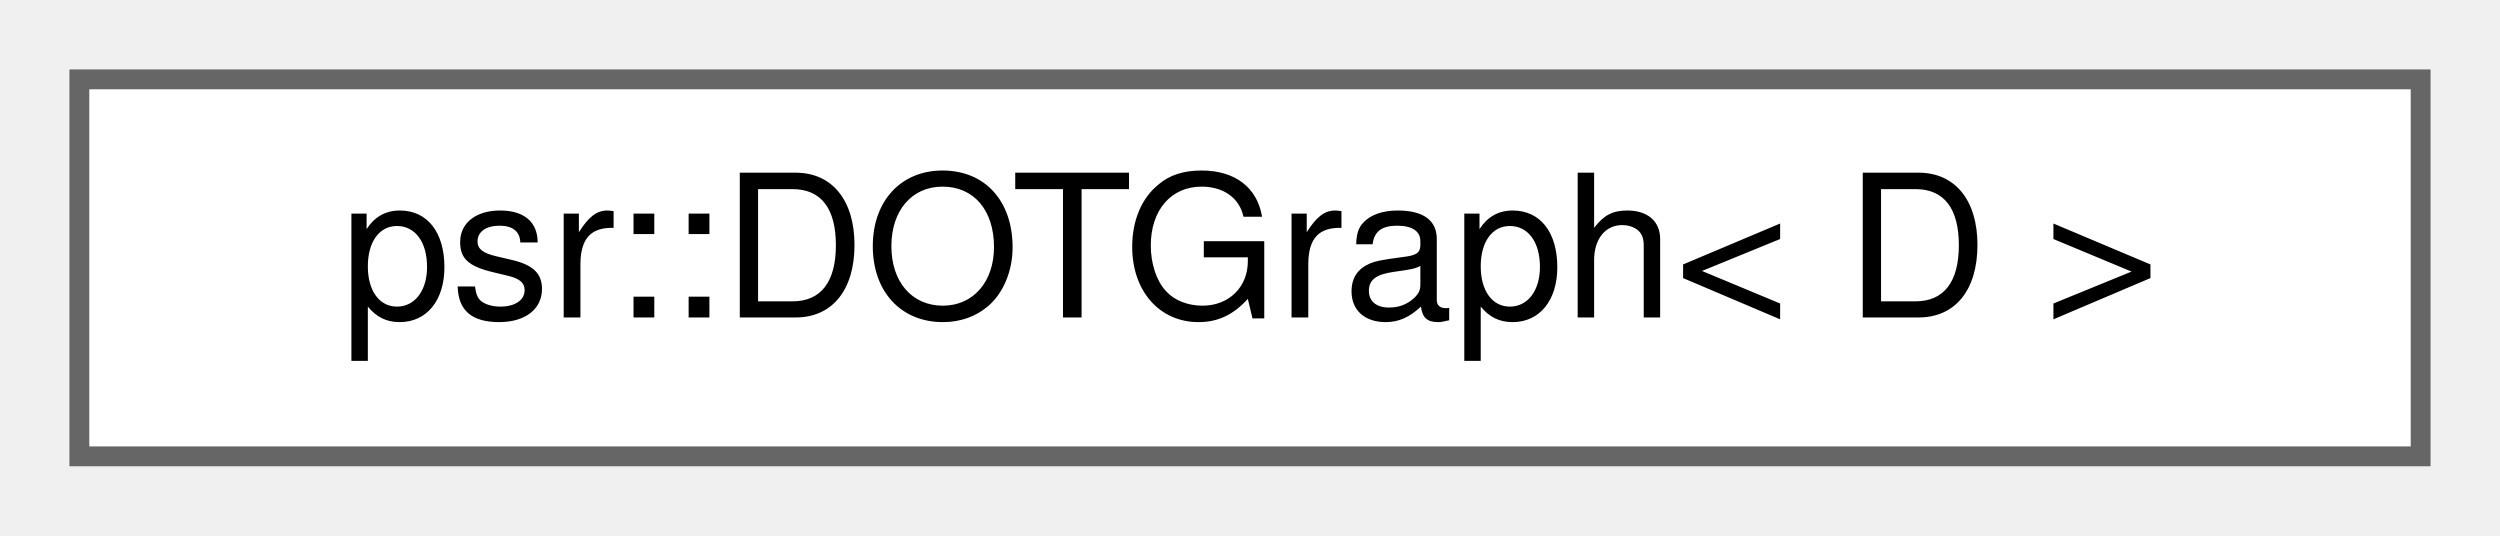
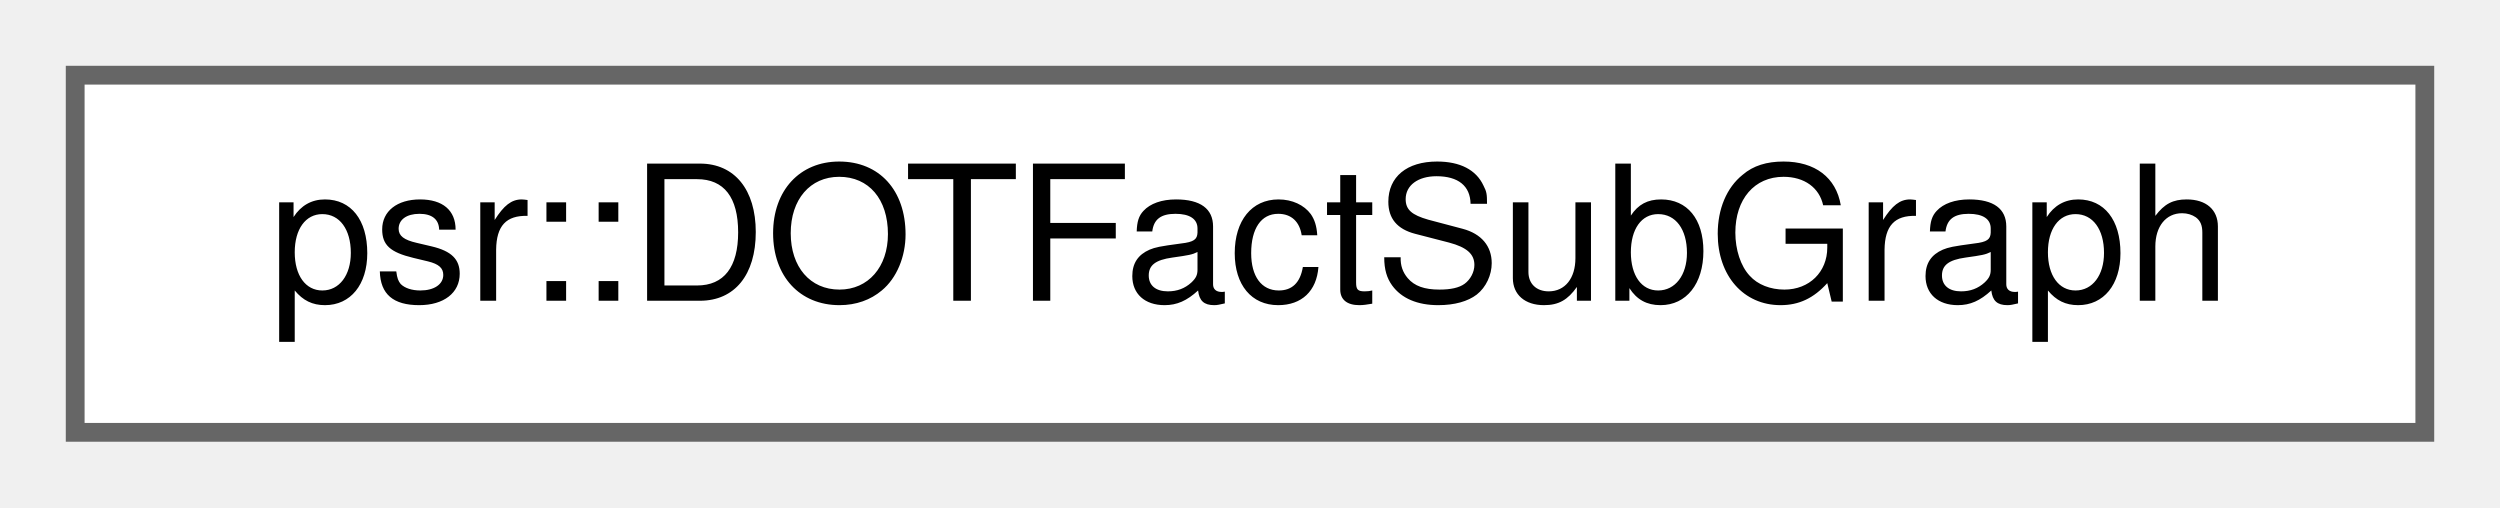
- <svg xmlns="http://www.w3.org/2000/svg" xmlns:xlink="http://www.w3.org/1999/xlink" width="126pt" height="27pt" viewBox="0.00 0.00 126.00 27.00">
+ <svg xmlns="http://www.w3.org/2000/svg" xmlns:xlink="http://www.w3.org/1999/xlink" width="133pt" height="27pt" viewBox="0.00 0.00 133.00 27.00">
  <g id="graph0" class="graph" transform="scale(1 1) rotate(0) translate(4 23)">
    <g id="Node000000" class="node">
      <g id="a_Node000000">
-         <a xlink:href="structpsr_1_1DOTGraph.html" target="_top" xlink:title=" ">
-           <polygon fill="white" stroke="#666666" points="118,-19 0,-19 0,0 118,0 118,-19" />
-           <text text-anchor="middle" x="59" y="-7" font-family="Helvetica,sans-Serif" font-size="10.00">psr::DOTGraph&lt; D &gt;</text>
+         <a xlink:href="structpsr_1_1DOTFactSubGraph.html" target="_top" xlink:title=" ">
+           <polygon fill="white" stroke="#666666" points="125,-19 0,-19 0,0 125,0 125,-19" />
+           <text text-anchor="middle" x="62.5" y="-7" font-family="Helvetica,sans-Serif" font-size="10.00">psr::DOTFactSubGraph</text>
        </a>
      </g>
    </g>
  </g>
</svg>
